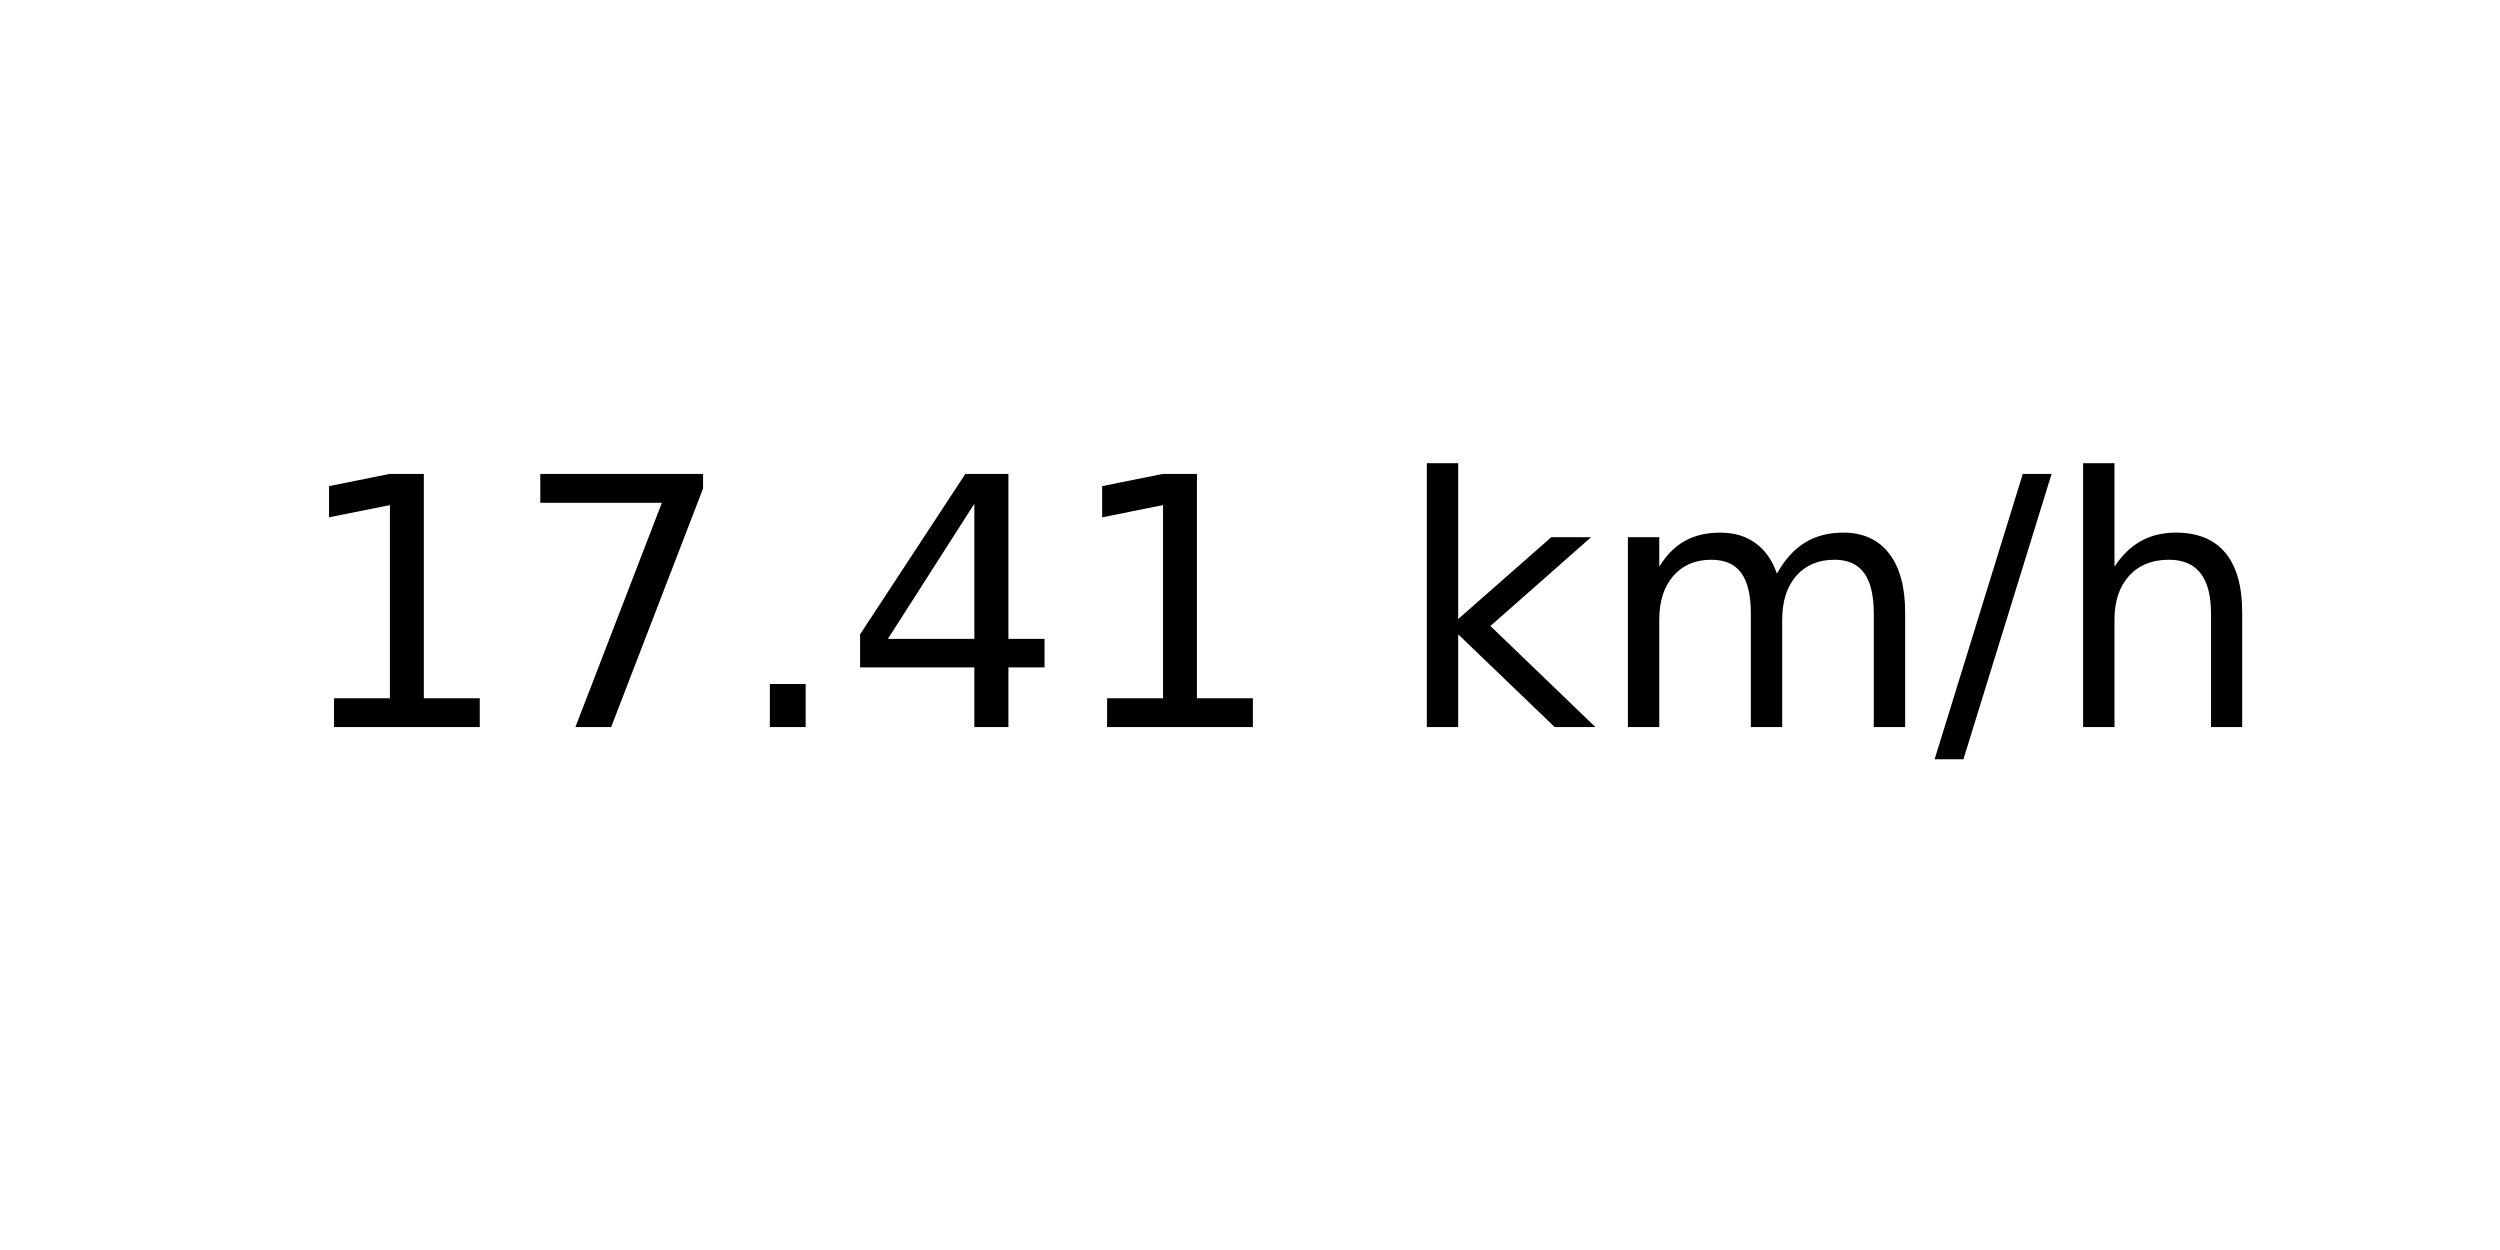
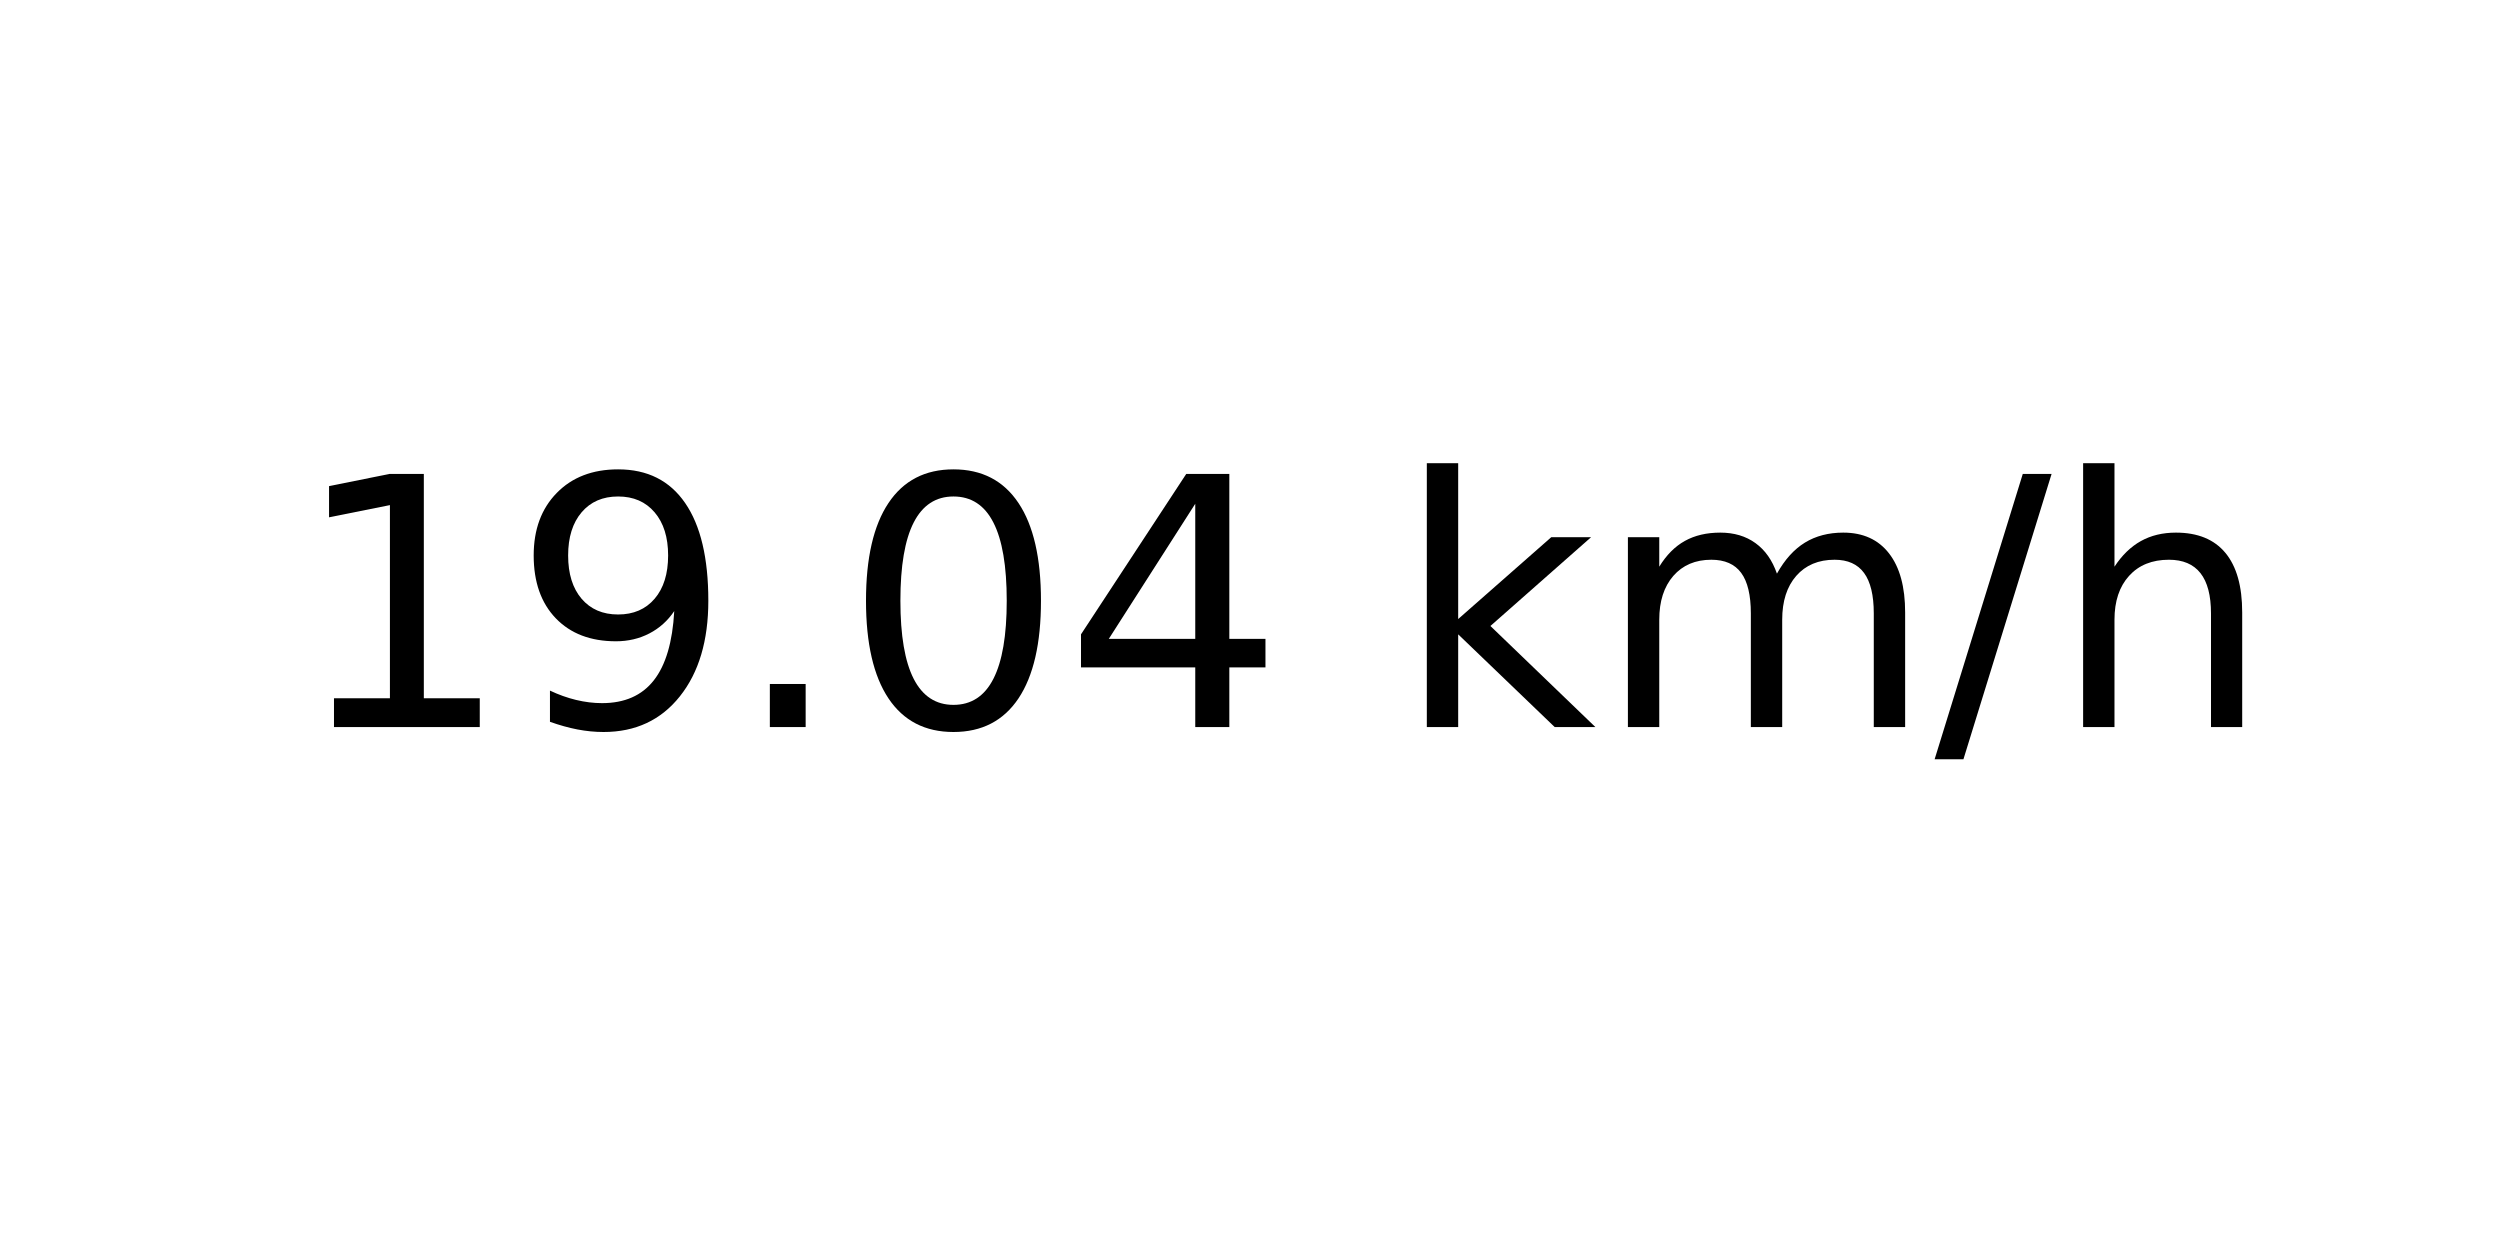
<svg xmlns="http://www.w3.org/2000/svg" xmlns:xlink="http://www.w3.org/1999/xlink" width="72pt" height="36pt" viewBox="0 0 72 36" version="1.1">
  <defs>
    <style type="text/css">*{stroke-linejoin: round; stroke-linecap: butt}</style>
  </defs>
  <g id="figure_1">
    <g id="axes_1">
      <g id="text_1">
        <g transform="translate(8.378125 20.93937) scale(0.1 -0.1)">
          <defs>
            <path id="DejaVuSans-31" d="M 794 531  L 1825 531  L 1825 4091  L 703 3866  L 703 4441  L 1819 4666  L 2450 4666  L 2450 531  L 3481 531  L 3481 0  L 794 0  L 794 531  z " transform="scale(0.015625)" />
-             <path id="DejaVuSans-37" d="M 525 4666  L 3525 4666  L 3525 4397  L 1831 0  L 1172 0  L 2766 4134  L 525 4134  L 525 4666  z " transform="scale(0.015625)" />
+             <path id="DejaVuSans-39" d="M 703 97  L 703 672  Q 941 559 1184 500  Q 1428 441 1663 441  Q 2288 441 2617 861  Q 2947 1281 2994 2138  Q 2813 1869 2534 1725  Q 2256 1581 1919 1581  Q 1219 1581 811 2004  Q 403 2428 403 3163  Q 403 3881 828 4315  Q 1253 4750 1959 4750  Q 2769 4750 3195 4129  Q 3622 3509 3622 2328  Q 3622 1225 3098 567  Q 2575 -91 1691 -91  Q 1453 -91 1209 -44  Q 966 3 703 97  z M 1959 2075  Q 2384 2075 2632 2365  Q 2881 2656 2881 3163  Q 2881 3666 2632 3958  Q 2384 4250 1959 4250  Q 1534 4250 1286 3958  Q 1038 3666 1038 3163  Q 1038 2656 1286 2365  Q 1534 2075 1959 2075  z " transform="scale(0.015625)" />
            <path id="DejaVuSans-2e" d="M 684 794  L 1344 794  L 1344 0  L 684 0  L 684 794  z " transform="scale(0.015625)" />
+             <path id="DejaVuSans-30" d="M 2034 4250  Q 1547 4250 1301 3770  Q 1056 3291 1056 2328  Q 1056 1369 1301 889  Q 1547 409 2034 409  Q 2525 409 2770 889  Q 3016 1369 3016 2328  Q 3016 3291 2770 3770  Q 2525 4250 2034 4250  z M 2034 4750  Q 2819 4750 3233 4129  Q 3647 3509 3647 2328  Q 3647 1150 3233 529  Q 2819 -91 2034 -91  Q 1250 -91 836 529  Q 422 1150 422 2328  Q 422 3509 836 4129  Q 1250 4750 2034 4750  z " transform="scale(0.015625)" />
            <path id="DejaVuSans-34" d="M 2419 4116  L 825 1625  L 2419 1625  L 2419 4116  z M 2253 4666  L 3047 4666  L 3047 1625  L 3713 1625  L 3713 1100  L 3047 1100  L 3047 0  L 2419 0  L 2419 1100  L 313 1100  L 313 1709  L 2253 4666  z " transform="scale(0.015625)" />
            <path id="DejaVuSans-20" transform="scale(0.015625)" />
            <path id="DejaVuSans-6b" d="M 581 4863  L 1159 4863  L 1159 1991  L 2875 3500  L 3609 3500  L 1753 1863  L 3688 0  L 2938 0  L 1159 1709  L 1159 0  L 581 0  L 581 4863  z " transform="scale(0.015625)" />
            <path id="DejaVuSans-6d" d="M 3328 2828  Q 3544 3216 3844 3400  Q 4144 3584 4550 3584  Q 5097 3584 5394 3201  Q 5691 2819 5691 2113  L 5691 0  L 5113 0  L 5113 2094  Q 5113 2597 4934 2840  Q 4756 3084 4391 3084  Q 3944 3084 3684 2787  Q 3425 2491 3425 1978  L 3425 0  L 2847 0  L 2847 2094  Q 2847 2600 2669 2842  Q 2491 3084 2119 3084  Q 1678 3084 1418 2786  Q 1159 2488 1159 1978  L 1159 0  L 581 0  L 581 3500  L 1159 3500  L 1159 2956  Q 1356 3278 1631 3431  Q 1906 3584 2284 3584  Q 2666 3584 2933 3390  Q 3200 3197 3328 2828  z " transform="scale(0.015625)" />
            <path id="DejaVuSans-2f" d="M 1625 4666  L 2156 4666  L 531 -594  L 0 -594  L 1625 4666  z " transform="scale(0.015625)" />
            <path id="DejaVuSans-68" d="M 3513 2113  L 3513 0  L 2938 0  L 2938 2094  Q 2938 2591 2744 2837  Q 2550 3084 2163 3084  Q 1697 3084 1428 2787  Q 1159 2491 1159 1978  L 1159 0  L 581 0  L 581 4863  L 1159 4863  L 1159 2956  Q 1366 3272 1645 3428  Q 1925 3584 2291 3584  Q 2894 3584 3203 3211  Q 3513 2838 3513 2113  z " transform="scale(0.015625)" />
          </defs>
          <use xlink:href="#DejaVuSans-31" />
-           <use xlink:href="#DejaVuSans-37" x="63.623" />
+           <use xlink:href="#DejaVuSans-39" x="63.623" />
          <use xlink:href="#DejaVuSans-2e" x="127.246" />
-           <use xlink:href="#DejaVuSans-34" x="159.033" />
-           <use xlink:href="#DejaVuSans-31" x="222.656" />
+           <use xlink:href="#DejaVuSans-30" x="159.033" />
+           <use xlink:href="#DejaVuSans-34" x="222.656" />
          <use xlink:href="#DejaVuSans-20" x="286.279" />
          <use xlink:href="#DejaVuSans-6b" x="318.066" />
          <use xlink:href="#DejaVuSans-6d" x="375.977" />
          <use xlink:href="#DejaVuSans-2f" x="473.389" />
          <use xlink:href="#DejaVuSans-68" x="507.08" />
        </g>
      </g>
    </g>
  </g>
</svg>
